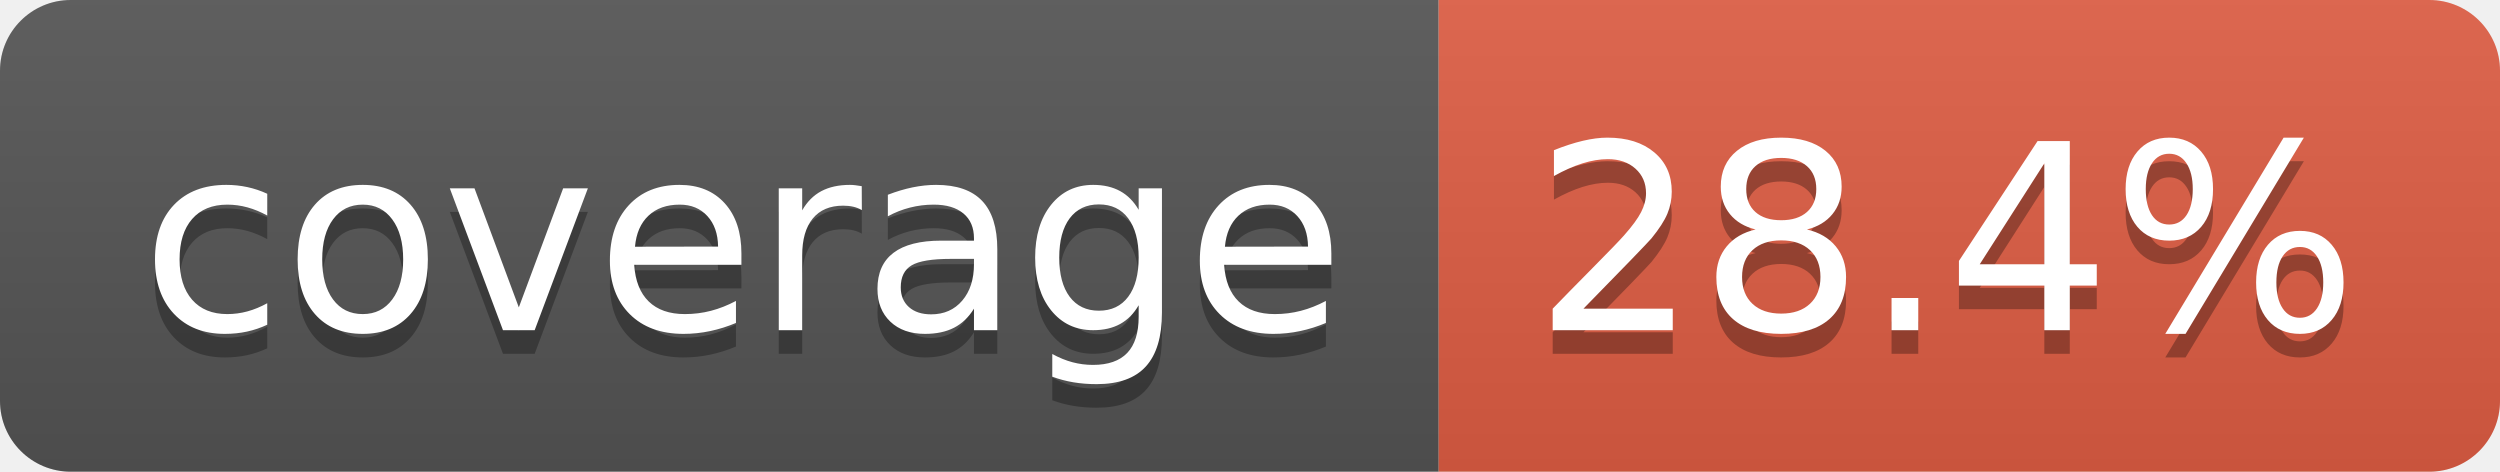
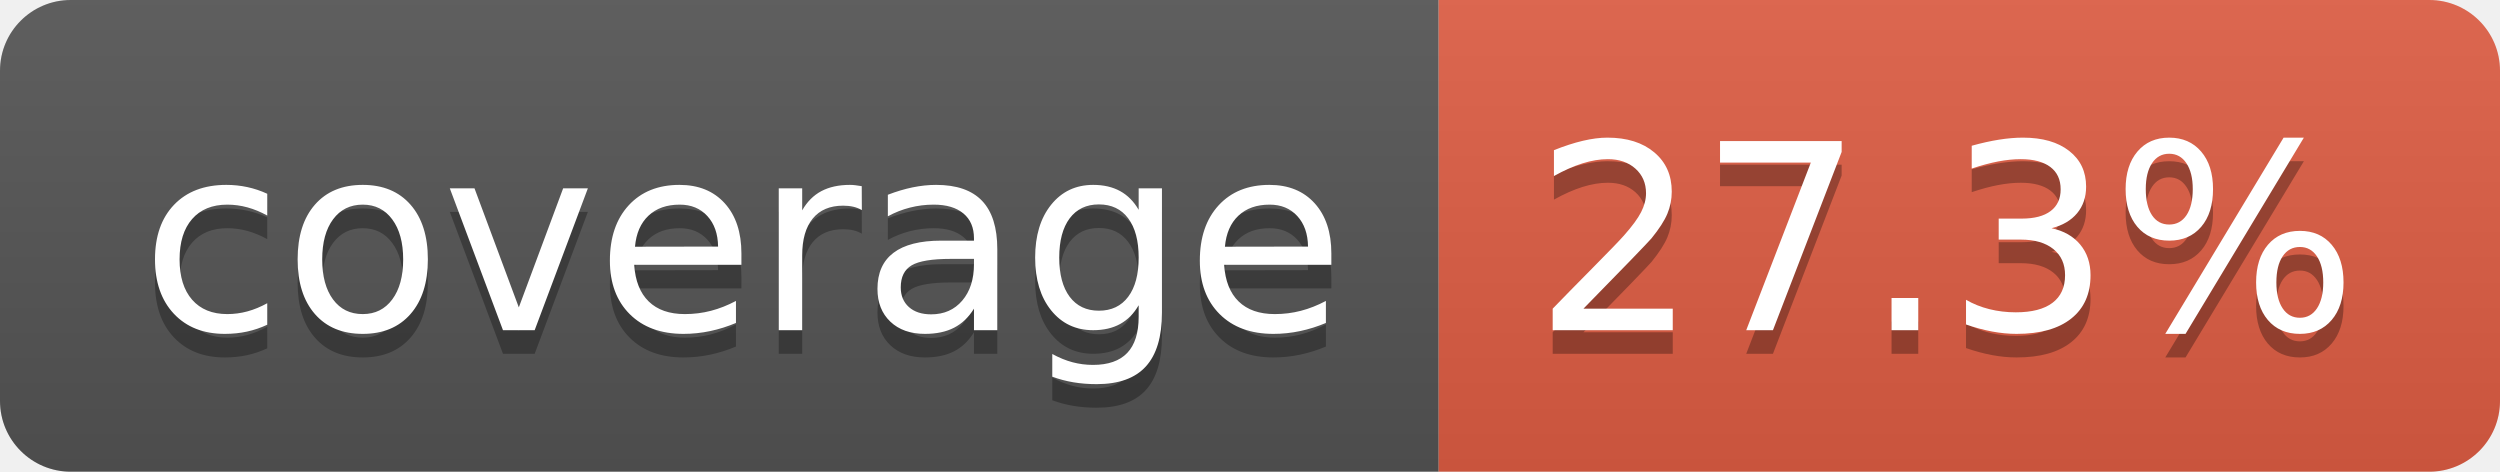
- <svg xmlns="http://www.w3.org/2000/svg" width="106" height="20" role="img" aria-label="coverage: 28.4%">
+ <svg xmlns="http://www.w3.org/2000/svg" width="106" height="20" role="img" aria-label="coverage: 27.3%">
  <linearGradient id="s" x2="0" y2="100%">
    <stop offset="0" stop-color="#bbb" stop-opacity=".1" />
    <stop offset="1" stop-opacity=".1" />
  </linearGradient>
  <clipPath id="r">
    <rect width="106" height="20" rx="3" fill="#fff" />
  </clipPath>
  <g clip-path="url(#r)">
    <rect width="61" height="20" fill="#555" />
    <rect x="61" width="45" height="20" fill="#e05d44" />
    <rect width="106" height="20" fill="url(#s)" />
  </g>
  <g fill="#fff" text-anchor="middle" font-family="Verdana,Geneva,DejaVu Sans,sans-serif" text-rendering="geometricPrecision" font-size="110">
    <text aria-hidden="true" x="315" y="150" fill="#010101" fill-opacity=".3" transform="scale(.1)" textLength="510">coverage</text>
    <text x="315" y="140" transform="scale(.1)" fill="#fff" textLength="510">coverage</text>
-     <text aria-hidden="true" x="825" y="150" fill="#010101" fill-opacity=".3" transform="scale(.1)" textLength="350">28.4%</text>
-     <text x="825" y="140" transform="scale(.1)" fill="#fff" textLength="350">28.4%</text>
+     <text aria-hidden="true" x="825" y="150" fill="#010101" fill-opacity=".3" transform="scale(.1)" textLength="350">27.3%</text>
+     <text x="825" y="140" transform="scale(.1)" fill="#fff" textLength="350">27.3%</text>
  </g>
</svg>
